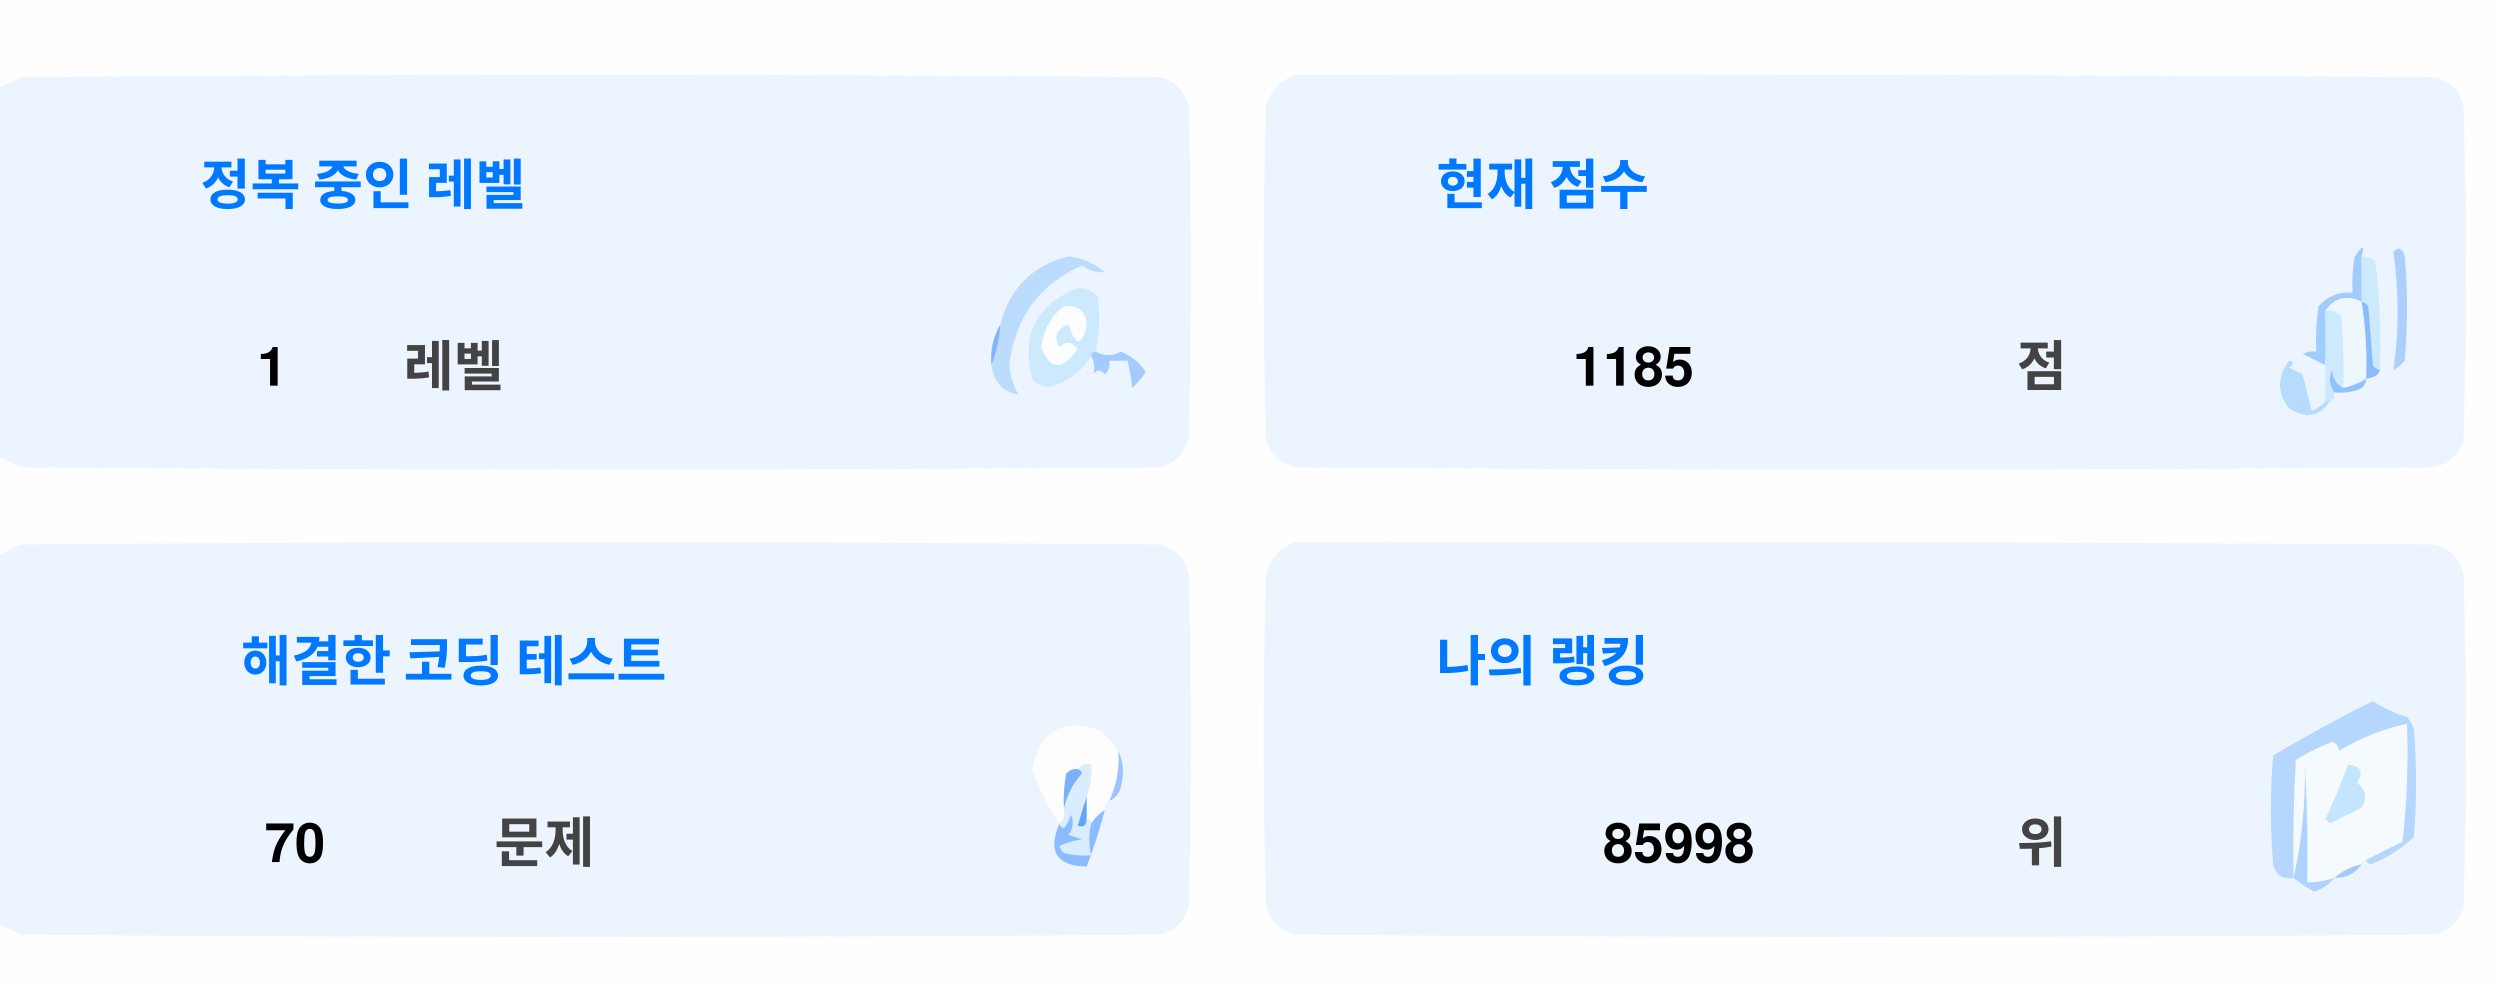
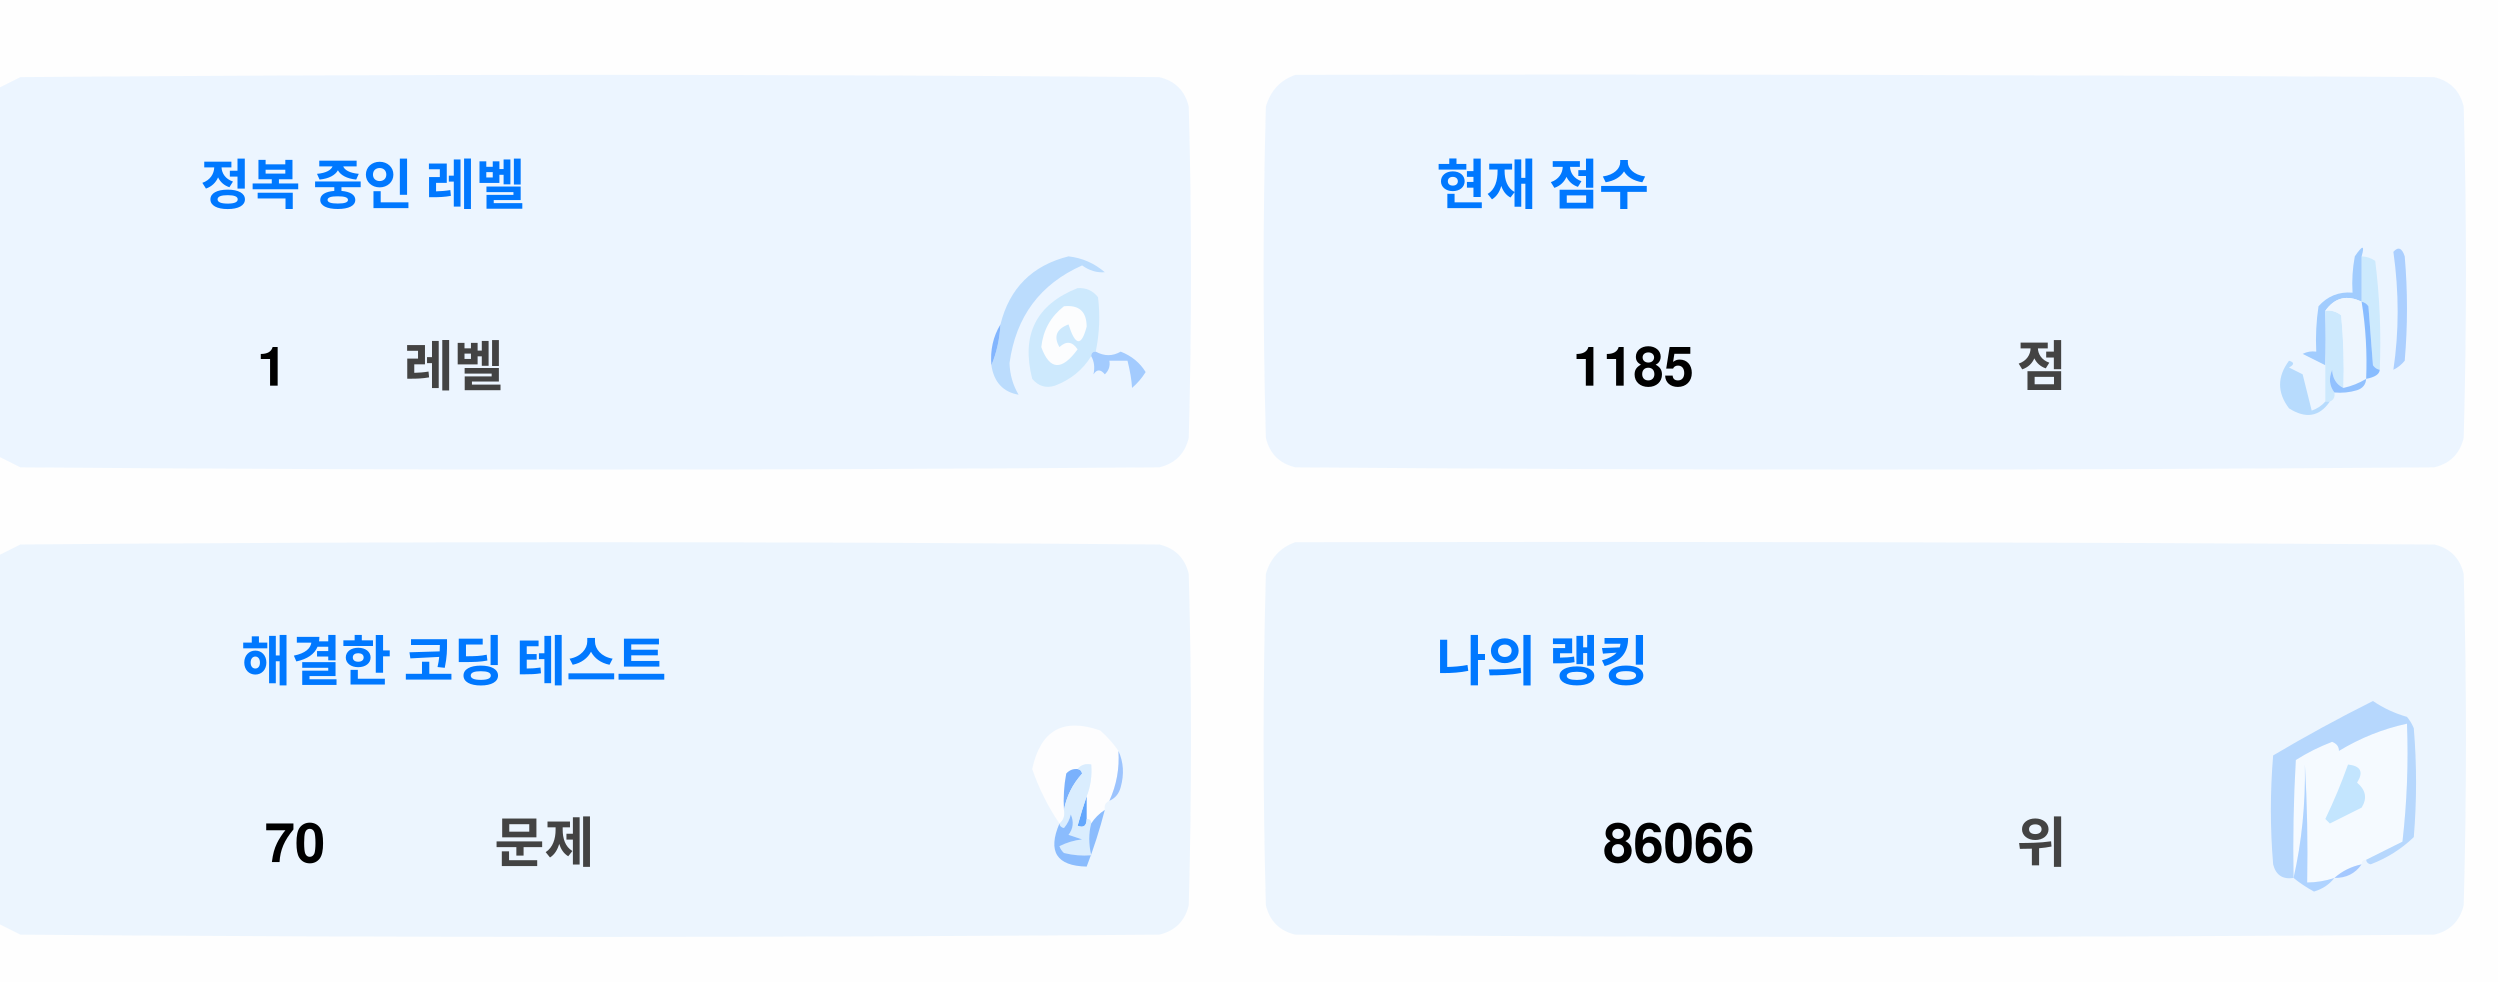
<svg xmlns="http://www.w3.org/2000/svg" version="1.1" width="551px" height="217px" style="shape-rendering:geometricPrecision; text-rendering:geometricPrecision; image-rendering:optimizeQuality; fill-rule:evenodd; clip-rule:evenodd">
  <style>.title {fill: #434343;font-size: 1rem;line-height: 1.5rem;font-weight: bold;font-family: -apple-system, BlinkMacSystemFont, Segoe UI, Helvetica, Arial, sans-serif, Apple Color Emoji, Segoe UI Emoji;}.desc {fill: #434343;font-size: 2.5rem;font-weight: bold;line-height: 1.5rem;font-family: -apple-system, BlinkMacSystemFont, Segoe UI, Helvetica, Arial, sans-serif, Apple Color Emoji, Segoe UI Emoji;}.desc-2 {fill: #434343;font-size: 1rem;font-weight: bold;line-height: 1.5rem;font-family: -apple-system, BlinkMacSystemFont, Segoe UI, Helvetica, Arial, sans-serif, Apple Color Emoji, Segoe UI Emoji;}.text, .desc {animation: twinkling 4s ease-in-out infinite;}@keyframes twinkling {40% { opacity: 1; }50% { opacity: 0.5; }60% { opacity: 1; }70% { opacity: 0.5; }80% { opacity: 1; }}</style>
  <g>
    <path style="opacity:1" fill="#fefefe" d="M -0.5,-0.5 C 183.167,-0.5 366.833,-0.5 550.5,-0.5C 550.5,71.833 550.5,144.167 550.5,216.5C 366.833,216.5 183.167,216.5 -0.5,216.5C -0.5,212.167 -0.5,207.833 -0.5,203.5C 1.14,204.32 2.807,205.153 4.5,206C 88.167,206.667 171.833,206.667 255.5,206C 259,205.167 261.167,203 262,199.5C 262.667,175.167 262.667,150.833 262,126.5C 261.167,123 259,120.833 255.5,120C 171.833,119.333 88.167,119.333 4.5,120C 2.807,120.847 1.14,121.68 -0.5,122.5C -0.5,115.167 -0.5,107.833 -0.5,100.5C 1.14,101.32 2.807,102.153 4.5,103C 88.167,103.667 171.833,103.667 255.5,103C 259,102.167 261.167,100 262,96.5C 262.667,72.167 262.667,47.833 262,23.5C 261.167,20 259,17.833 255.5,17C 171.833,16.333 88.167,16.333 4.5,17C 2.807,17.847 1.14,18.68 -0.5,19.5C -0.5,12.833 -0.5,6.167 -0.5,-0.5 Z" />
  </g>
  <g>
    <path style="opacity:1" fill="#ecf5ff" d="M -0.5,100.5 C -0.5,73.5 -0.5,46.5 -0.5,19.5C 1.14,18.68 2.807,17.847 4.5,17C 88.167,16.333 171.833,16.333 255.5,17C 259,17.833 261.167,20 262,23.5C 262.667,47.833 262.667,72.167 262,96.5C 261.167,100 259,102.167 255.5,103C 171.833,103.667 88.167,103.667 4.5,103C 2.807,102.153 1.14,101.32 -0.5,100.5 Z" />
  </g>
  <g>
    <path style="opacity:1" fill="#ecf5ff" d="M 285.5,16.5 C 369.167,16.333 452.834,16.5 536.5,17C 540,17.833 542.167,20 543,23.5C 543.667,47.833 543.667,72.167 543,96.5C 542.167,100 540,102.167 536.5,103C 452.833,103.667 369.167,103.667 285.5,103C 282,102.167 279.833,100 279,96.5C 278.333,72.167 278.333,47.833 279,23.5C 280.018,19.985 282.185,17.652 285.5,16.5 Z" />
  </g>
  <g>
    <path style="opacity:1" fill="#cdeafd" d="M 520.5,56.5 C 521.583,56.539 522.583,56.873 523.5,57.5C 524.498,65.472 524.831,73.472 524.5,81.5C 523.883,81.389 523.383,81.056 523,80.5C 522.667,76.167 522.333,71.833 522,67.5C 521.617,66.944 521.117,66.611 520.5,66.5C 520.5,63.167 520.5,59.833 520.5,56.5 Z" />
  </g>
  <g>
    <path style="opacity:1" fill="#abcfff" d="M 527.5,55.5 C 528.566,54.308 529.399,54.641 530,56.5C 530.667,64.167 530.667,71.833 530,79.5C 529.311,80.357 528.478,81.023 527.5,81.5C 528.758,73.08 528.758,64.414 527.5,55.5 Z" />
  </g>
  <g>
    <path style="opacity:1" fill="#bbdcfd" d="M 218.5,80.5 C 219.657,77.727 220.324,74.727 220.5,71.5C 222.49,63.51 227.49,58.51 235.5,56.5C 238.528,56.847 241.194,58.014 243.5,60C 241.744,60.141 240.078,59.641 238.5,58.5C 229.247,62.607 223.914,69.773 222.5,80C 222.565,82.526 223.232,84.859 224.5,87C 221.07,86.397 219.07,84.231 218.5,80.5 Z" />
  </g>
  <g>
    <path style="opacity:1" fill="#cde9fd" d="M 241.5,77.5 C 240.833,77.5 240.5,77.833 240.5,78.5C 238.628,81.529 235.961,83.695 232.5,85C 230.536,85.624 228.869,85.124 227.5,83.5C 225.021,73.791 228.354,67.124 237.5,63.5C 239.374,63.39 240.874,64.056 242,65.5C 242.497,69.524 242.331,73.524 241.5,77.5 Z" />
  </g>
  <g>
    <path style="opacity:1" fill="#fcfdfe" d="M 234.5,67.5 C 237.826,67.162 239.493,68.662 239.5,72C 238.334,76.434 237,76.267 235.5,71.5C 232.832,72.515 232.166,74.182 233.5,76.5C 235.017,75.089 236.351,75.256 237.5,77C 234.006,81.771 231.34,81.605 229.5,76.5C 229.904,72.771 231.571,69.771 234.5,67.5 Z" />
  </g>
  <g>
    <path style="opacity:1" fill="#a1ccfe" d="M 520.5,56.5 C 520.5,59.833 520.5,63.167 520.5,66.5C 517.238,64.922 514.572,65.589 512.5,68.5C 512.617,72.81 512.617,76.81 512.5,80.5C 510.86,79.68 509.193,78.847 507.5,78C 508.448,77.517 509.448,77.35 510.5,77.5C 510.335,74.15 510.502,70.817 511,67.5C 512.995,65.253 515.495,64.253 518.5,64.5C 518.336,61.813 518.503,59.146 519,56.5C 520.731,53.969 521.231,53.969 520.5,56.5 Z" />
  </g>
  <g>
    <path style="opacity:1" fill="#cde9fd" d="M 512.5,68.5 C 513.822,68.33 514.989,68.663 516,69.5C 516.499,74.823 516.666,80.156 516.5,85.5C 514.955,84.77 514.122,83.437 514,81.5C 513.22,83.387 513.387,85.054 514.5,86.5C 514.672,87.492 514.338,88.158 513.5,88.5C 513.167,88.5 512.833,88.5 512.5,88.5C 512.5,85.833 512.5,83.167 512.5,80.5C 512.617,76.81 512.617,72.81 512.5,68.5 Z" />
  </g>
  <g>
    <path style="opacity:1" fill="#eef6fe" d="M 520.5,66.5 C 521.407,72.106 521.74,77.773 521.5,83.5C 519.95,84.441 518.284,85.108 516.5,85.5C 516.666,80.156 516.499,74.823 516,69.5C 514.989,68.663 513.822,68.33 512.5,68.5C 514.572,65.589 517.238,64.922 520.5,66.5 Z" />
  </g>
  <g>
    <path style="opacity:1" fill="#88bcff" d="M 520.5,66.5 C 521.117,66.611 521.617,66.944 522,67.5C 522.333,71.833 522.667,76.167 523,80.5C 523.383,81.056 523.883,81.389 524.5,81.5C 524.445,82.469 523.445,83.136 521.5,83.5C 521.74,77.773 521.407,72.106 520.5,66.5 Z" />
  </g>
  <g>
    <path style="opacity:1" fill="#82b5fe" d="M 220.5,71.5 C 220.324,74.727 219.657,77.727 218.5,80.5C 218.215,77.171 218.882,74.171 220.5,71.5 Z" />
  </g>
  <g>
    <path style="opacity:1" fill="#a3cbfe" d="M 240.5,78.5 C 240.5,77.833 240.833,77.5 241.5,77.5C 243.391,78.536 245.224,78.536 247,77.5C 249.391,78.429 251.225,79.929 252.5,82C 251.681,83.319 250.681,84.486 249.5,85.5C 249.409,83.777 249.075,81.777 248.5,79.5C 247.167,79.5 245.833,79.5 244.5,79.5C 244.719,80.675 244.386,81.675 243.5,82.5C 242.575,81.359 241.741,81.359 241,82.5C 241.331,80.981 241.164,79.648 240.5,78.5 Z" />
  </g>
  <g>
    <path style="opacity:1" fill="#b7dbfd" d="M 512.5,88.5 C 512.833,88.5 513.167,88.5 513.5,88.5C 511.199,91.857 508.199,92.357 504.5,90C 501.872,86.535 501.872,83.035 504.5,79.5C 505.696,79.846 505.696,80.346 504.5,81C 505.5,81.5 506.5,82 507.5,82.5C 508.167,85.167 508.833,87.833 509.5,90.5C 510.739,90.058 511.739,89.391 512.5,88.5 Z" />
  </g>
  <g>
    <path style="opacity:1" fill="#92c1fe" d="M 516.5,85.5 C 518.284,85.108 519.95,84.441 521.5,83.5C 521.423,84.75 520.756,85.583 519.5,86C 517.866,86.493 516.199,86.66 514.5,86.5C 513.387,85.054 513.22,83.387 514,81.5C 514.122,83.437 514.955,84.77 516.5,85.5 Z" />
  </g>
  <g>
    <path style="opacity:1" fill="#ecf5fe" d="M -0.5,203.5 C -0.5,176.5 -0.5,149.5 -0.5,122.5C 1.14,121.68 2.807,120.847 4.5,120C 88.167,119.333 171.833,119.333 255.5,120C 259,120.833 261.167,123 262,126.5C 262.667,150.833 262.667,175.167 262,199.5C 261.167,203 259,205.167 255.5,206C 171.833,206.667 88.167,206.667 4.5,206C 2.807,205.153 1.14,204.32 -0.5,203.5 Z" />
  </g>
  <g>
    <path style="opacity:1" fill="#ecf5fe" d="M 285.5,119.5 C 369.167,119.333 452.834,119.5 536.5,120C 540,120.833 542.167,123 543,126.5C 543.667,150.833 543.667,175.167 543,199.5C 542.167,203 540,205.167 536.5,206C 452.833,206.667 369.167,206.667 285.5,206C 282,205.167 279.833,203 279,199.5C 278.333,175.167 278.333,150.833 279,126.5C 280.018,122.985 282.185,120.652 285.5,119.5 Z" />
  </g>
  <g>
    <path style="opacity:1" fill="#fdfdfe" d="M 246.5,165.5 C 246.758,169.367 246.092,173.034 244.5,176.5C 243.662,176.842 243.328,177.508 243.5,178.5C 242.272,179.306 241.272,180.306 240.5,181.5C 240.5,180.833 240.167,180.5 239.5,180.5C 239.5,178.833 239.5,177.167 239.5,175.5C 240.369,173.283 240.702,170.95 240.5,168.5C 239.209,168.263 238.209,168.596 237.5,169.5C 236.504,169.414 235.671,169.748 235,170.5C 234.503,173.146 234.336,175.813 234.5,178.5C 234.737,179.791 234.404,180.791 233.5,181.5C 230.986,177.806 228.986,173.806 227.5,169.5C 229.309,160.957 234.309,158.124 242.5,161C 244.07,162.397 245.404,163.897 246.5,165.5 Z" />
  </g>
  <g>
    <path style="opacity:1" fill="#f5faff" d="M 521.5,189.5 C 520.833,189.5 520.5,189.833 520.5,190.5C 518.181,190.992 516.181,191.992 514.5,193.5C 512.565,194.15 510.565,194.483 508.5,194.5C 508.666,185.827 508.5,177.16 508,168.5C 508.141,177.227 507.308,185.56 505.5,193.5C 505.334,184.827 505.5,176.16 506,167.5C 508.527,165.903 511.194,164.57 514,163.5C 515.011,163.892 515.511,164.559 515.5,165.5C 520.21,162.641 525.21,160.641 530.5,159.5C 530.831,168.192 530.498,176.859 529.5,185.5C 526.807,186.847 524.14,188.18 521.5,189.5 Z" />
  </g>
  <g>
    <path style="opacity:1" fill="#b6d7fd" d="M 521.5,189.5 C 524.14,188.18 526.807,186.847 529.5,185.5C 530.498,176.859 530.831,168.192 530.5,159.5C 525.21,160.641 520.21,162.641 515.5,165.5C 515.511,164.559 515.011,163.892 514,163.5C 511.194,164.57 508.527,165.903 506,167.5C 505.5,176.16 505.334,184.827 505.5,193.5C 503.089,193.863 501.589,192.863 501,190.5C 500.333,182.5 500.333,174.5 501,166.5C 508.173,162.246 515.507,158.246 523,154.5C 525.304,156.068 527.804,157.235 530.5,158C 531.126,158.75 531.626,159.584 532,160.5C 532.667,168.5 532.667,176.5 532,184.5C 529.292,187.111 526.125,189.111 522.5,190.5C 521.893,190.376 521.56,190.043 521.5,189.5 Z" />
  </g>
  <g>
    <path style="opacity:1" fill="#c3e5fe" d="M 517.5,168.5 C 520.317,168.801 520.984,170.134 519.5,172.5C 521.439,174.122 521.772,175.956 520.5,178C 518.167,179.167 515.833,180.333 513.5,181.5C 513.167,181.167 512.833,180.833 512.5,180.5C 514.414,176.515 516.081,172.515 517.5,168.5 Z" />
  </g>
  <g>
    <path style="opacity:1" fill="#7ab1fc" d="M 237.5,169.5 C 238.043,169.56 238.376,169.893 238.5,170.5C 236.395,172.836 235.062,175.503 234.5,178.5C 234.336,175.813 234.503,173.146 235,170.5C 235.671,169.748 236.504,169.414 237.5,169.5 Z" />
  </g>
  <g>
    <path style="opacity:1" fill="#afd3ff" d="M 514.5,193.5 C 513.378,194.947 511.878,195.947 510,196.5C 508.348,195.601 506.848,194.601 505.5,193.5C 507.308,185.56 508.141,177.227 508,168.5C 508.5,177.16 508.666,185.827 508.5,194.5C 510.565,194.483 512.565,194.15 514.5,193.5 Z" />
  </g>
  <g>
    <path style="opacity:1" fill="#9cc3fd" d="M 246.5,165.5 C 247.634,167.966 247.801,170.633 247,173.5C 246.623,174.942 245.79,175.942 244.5,176.5C 246.092,173.034 246.758,169.367 246.5,165.5 Z" />
  </g>
  <g>
    <path style="opacity:1" fill="#62a6fc" d="M 239.5,175.5 C 239.5,177.167 239.5,178.833 239.5,180.5C 239.483,182.028 238.816,182.528 237.5,182C 238.117,179.723 238.784,177.556 239.5,175.5 Z" />
  </g>
  <g>
    <path style="opacity:1" fill="#daedfe" d="M 237.5,169.5 C 238.209,168.596 239.209,168.263 240.5,168.5C 240.702,170.95 240.369,173.283 239.5,175.5C 238.784,177.556 238.117,179.723 237.5,182C 238.816,182.528 239.483,182.028 239.5,180.5C 240.167,180.5 240.5,180.833 240.5,181.5C 239.918,183.669 239.918,186.002 240.5,188.5C 238.473,188.662 236.473,188.495 234.5,188C 234.043,187.586 233.709,187.086 233.5,186.5C 235.078,185.702 236.744,185.202 238.5,185C 237.5,184.667 236.5,184.333 235.5,184C 236.554,182.612 236.72,181.112 236,179.5C 235.751,180.624 235.251,181.624 234.5,182.5C 233.893,182.376 233.56,182.043 233.5,181.5C 234.404,180.791 234.737,179.791 234.5,178.5C 235.062,175.503 236.395,172.836 238.5,170.5C 238.376,169.893 238.043,169.56 237.5,169.5 Z" />
  </g>
  <g>
    <path style="opacity:1" fill="#8bbcfd" d="M 243.5,178.5 C 242.395,182.803 241.062,186.969 239.5,191C 232.857,190.847 230.857,187.68 233.5,181.5C 233.56,182.043 233.893,182.376 234.5,182.5C 235.251,181.624 235.751,180.624 236,179.5C 236.72,181.112 236.554,182.612 235.5,184C 236.5,184.333 237.5,184.667 238.5,185C 236.744,185.202 235.078,185.702 233.5,186.5C 233.709,187.086 234.043,187.586 234.5,188C 236.473,188.495 238.473,188.662 240.5,188.5C 239.918,186.002 239.918,183.669 240.5,181.5C 241.272,180.306 242.272,179.306 243.5,178.5 Z" />
  </g>
  <g>
    <path style="opacity:1" fill="#a4c8ff" d="M 520.5,190.5 C 519.089,192.539 517.089,193.539 514.5,193.5C 516.181,191.992 518.181,190.992 520.5,190.5 Z" />
  </g>
  <text text-anchor="middle" x="80" y="45" class="title" style="fill:#0078ff;" stroke="#none" stroke-width="1">정복 중인 레벨</text>
  <text text-anchor="middle" x="60" y="85" class="desc" style="fill:#000000;" stroke="#none" stroke-width="1">1</text>
  <text text-anchor="middle" x="100" y="85" class="desc-2" style="fill:#434343;" stroke="#none" stroke-width="1">레벨</text>
  <text text-anchor="middle" x="340" y="45" class="title" style="fill:#0078ff;" stroke="#none" stroke-width="1">현재 점수</text>
  <text text-anchor="middle" x="360" y="85" class="desc" style="fill:#000000;" stroke="#none" stroke-width="1">1185</text>
  <text text-anchor="middle" x="450" y="85" class="desc-2" style="fill:#434343;" stroke="#none" stroke-width="1">점</text>
  <text text-anchor="middle" x="100" y="150" class="title" style="fill:#0078ff;" stroke="#none" stroke-width="1">해결한 코딩 테스트</text>
  <text text-anchor="middle" x="65" y="190" class="desc" style="fill:#000000;" stroke="#none" stroke-width="1">70</text>
  <text text-anchor="middle" x="120" y="190" class="desc-2" style="fill:#434343;" stroke="#none" stroke-width="1">문제</text>
  <text text-anchor="middle" x="340" y="150" class="title" style="fill:#0078ff;" stroke="#none" stroke-width="1">나의 랭킹</text>
-   <text text-anchor="middle" x="370" y="190" class="desc" style="fill:#000000;" stroke="#none" stroke-width="1">85998</text>
+   <text text-anchor="middle" x="370" y="190" class="desc" style="fill:#000000;" stroke="#none" stroke-width="1">86066</text>
  <text text-anchor="middle" x="450" y="190" class="desc-2" style="fill:#434343;" stroke="#none" stroke-width="1">위</text>
</svg>
